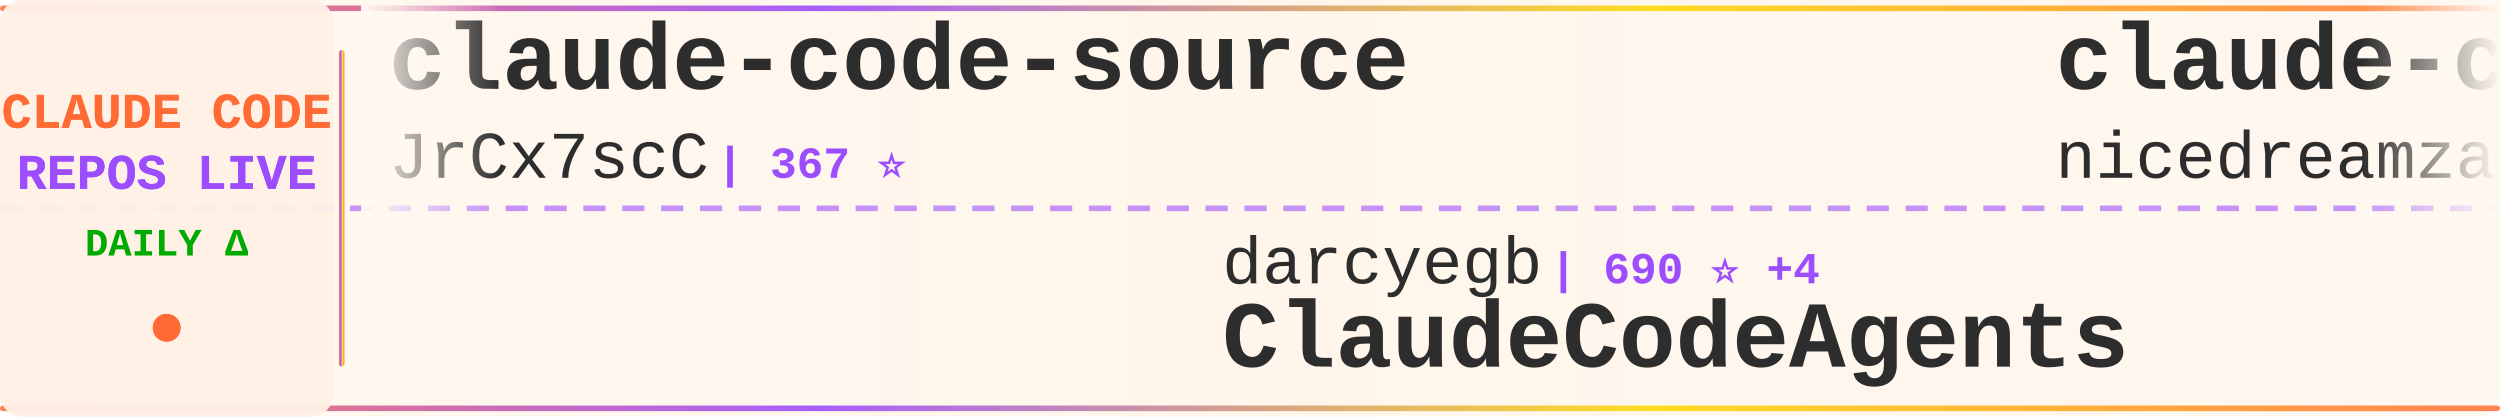
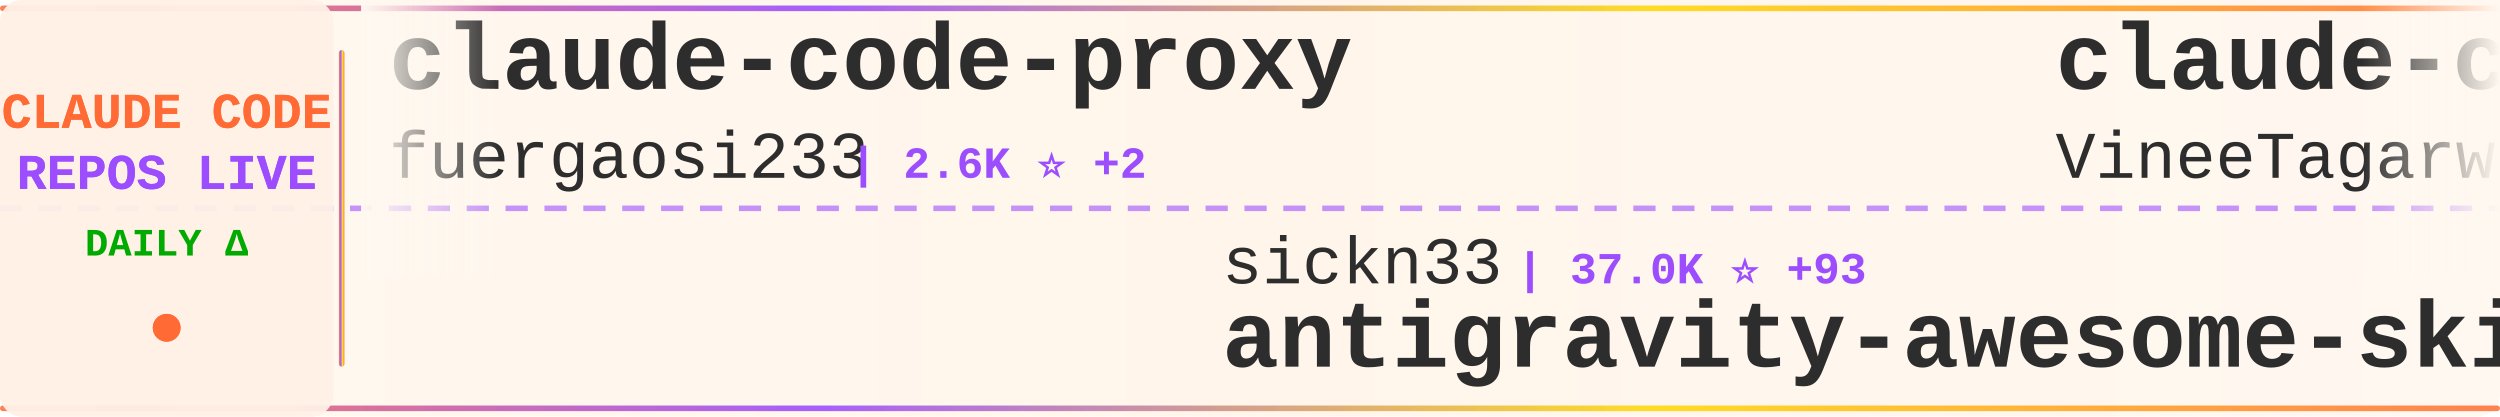
<svg xmlns="http://www.w3.org/2000/svg" width="900" height="150">
  <defs>
    <linearGradient id="tickerBg" x1="0%" y1="0%" x2="100%" y2="0%">
      <stop offset="0%" style="stop-color:#fff8f0;stop-opacity:0.98" />
      <stop offset="50%" style="stop-color:#fff5eb;stop-opacity:1" />
      <stop offset="100%" style="stop-color:#fff8f0;stop-opacity:0.98" />
    </linearGradient>
    <linearGradient id="borderGrad" x1="0%" y1="0%" x2="100%" y2="0%">
      <stop offset="0%" style="stop-color:#FF6B35;stop-opacity:0.85">
        <animate attributeName="stop-opacity" values="0.85;1;0.85" dur="2s" repeatCount="indefinite" />
      </stop>
      <stop offset="33%" style="stop-color:#9C4EFF;stop-opacity:0.9">
        <animate attributeName="stop-opacity" values="0.9;1;0.9" dur="2.2s" repeatCount="indefinite" />
      </stop>
      <stop offset="66%" style="stop-color:#FFD700;stop-opacity:0.85">
        <animate attributeName="stop-opacity" values="0.85;1;0.85" dur="1.8s" repeatCount="indefinite" />
      </stop>
      <stop offset="100%" style="stop-color:#FF6B35;stop-opacity:0.85">
        <animate attributeName="stop-opacity" values="0.85;1;0.85" dur="2s" repeatCount="indefinite" />
      </stop>
    </linearGradient>
    <filter id="textGlow">
      <feGaussianBlur stdDeviation="0.15" result="coloredBlur" />
      <feMerge>
        <feMergeNode in="coloredBlur" />
        <feMergeNode in="SourceGraphic" />
      </feMerge>
    </filter>
    <filter id="metricGlow">
      <feGaussianBlur stdDeviation="0.2" result="coloredBlur" />
      <feMerge>
        <feMergeNode in="coloredBlur" />
        <feMergeNode in="SourceGraphic" />
      </feMerge>
    </filter>
    <linearGradient id="leftFade" x1="0%" y1="0%" x2="100%" y2="0%">
      <stop offset="0%" style="stop-color:#fff8f0;stop-opacity:1" />
      <stop offset="100%" style="stop-color:#fff8f0;stop-opacity:0" />
    </linearGradient>
    <linearGradient id="rightFade" x1="0%" y1="0%" x2="100%" y2="0%">
      <stop offset="0%" style="stop-color:#fff8f0;stop-opacity:0" />
      <stop offset="100%" style="stop-color:#fff8f0;stop-opacity:1" />
    </linearGradient>
  </defs>
  <rect width="900" height="150" fill="url(#tickerBg)" rx="8" />
  <rect x="0" y="2" width="900" height="2" fill="url(#borderGrad)" rx="1" />
  <rect x="0" y="146" width="900" height="2" fill="url(#borderGrad)" rx="1" />
  <line x1="0" y1="75" x2="900" y2="75" stroke="#9C4EFF" stroke-width="2" stroke-dasharray="8 6" opacity="0.6" />
  <rect x="0" y="0" width="120" height="150" fill="#fff0e6" opacity="0.95" rx="8" />
  <text x="60" y="46" font-family="'Courier New', monospace" font-size="18" font-weight="bold" fill="#FF6B35" text-anchor="middle" filter="url(#textGlow)">
    CLAUDE CODE
  </text>
  <text x="60" y="68" font-family="'Courier New', monospace" font-size="18" font-weight="bold" fill="#9C4EFF" text-anchor="middle" filter="url(#textGlow)">
    REPOS LIVE
  </text>
  <text x="60" y="92" font-family="'Courier New', monospace" font-size="14" font-weight="bold" fill="#00aa00" text-anchor="middle">
    DAILY Δ
  </text>
  <circle cx="60" cy="118" r="5" fill="#FF6B35" filter="url(#metricGlow)">
    <animate attributeName="r" values="4;6;4" dur="1.5s" repeatCount="indefinite" />
    <animate attributeName="opacity" values="0.6;1;0.6" dur="1.5s" repeatCount="indefinite" />
  </circle>
  <rect x="122" y="18" width="2" height="114" fill="url(#borderGrad)" rx="1" />
  <clipPath id="tickerClip">
    <rect x="130" y="0" width="770" height="150" />
  </clipPath>
  <g clip-path="url(#tickerClip)">
    <g id="tickerItems">
      <animateTransform attributeName="transform" attributeType="XML" type="translate" from="0 0" to="-3000 0" dur="54s" repeatCount="indefinite" />
      <g transform="translate(0, 0)">
-         <text x="140" y="32" font-family="'Courier New', monospace" font-size="34" font-weight="bold" fill="#2d2d2d">claude-code-source</text>
-         <text x="140" y="64" font-family="'Courier New', monospace" font-size="24" font-weight="normal" fill="#2d2d2d" opacity="1.0">JrCx7scC</text>
-         <text x="258" y="64" font-family="'Courier New', monospace" font-size="16" font-weight="bold" fill="#9C4EFF"> | 367 ⭐</text>
+         <text x="140" y="32" font-family="'Courier New', monospace" font-size="34" font-weight="bold" fill="#2d2d2d">claude-code-proxy</text>
+         <text x="140" y="64" font-family="'Courier New', monospace" font-size="24" font-weight="normal" fill="#2d2d2d" opacity="1.0">fuergaosi233</text>
+         <text x="306" y="64" font-family="'Courier New', monospace" font-size="16" font-weight="bold" fill="#9C4EFF"> | 2.6K ⭐ +2</text>
      </g>
      <g transform="translate(300, 0)">
-         <text x="140" y="102" font-family="'Courier New', monospace" font-size="24" font-weight="normal" fill="#2d2d2d" opacity="1.0">darcyegb</text>
-         <text x="258" y="102" font-family="'Courier New', monospace" font-size="16" font-weight="bold" fill="#9C4EFF"> | 690 ⭐ +4</text>
-         <text x="140" y="132" font-family="'Courier New', monospace" font-size="34" font-weight="bold" fill="#2d2d2d">ClaudeCodeAgents</text>
+         <text x="140" y="102" font-family="'Courier New', monospace" font-size="24" font-weight="normal" fill="#2d2d2d" opacity="1.0">sickn33</text>
+         <text x="246" y="102" font-family="'Courier New', monospace" font-size="16" font-weight="bold" fill="#9C4EFF"> | 37.0K ⭐ +93</text>
+         <text x="140" y="132" font-family="'Courier New', monospace" font-size="34" font-weight="bold" fill="#2d2d2d">antigravity-awesome-skil...</text>
      </g>
      <g transform="translate(600, 0)">
-         <text x="140" y="32" font-family="'Courier New', monospace" font-size="34" font-weight="bold" fill="#2d2d2d">claude-code-local</text>
-         <text x="140" y="64" font-family="'Courier New', monospace" font-size="24" font-weight="normal" fill="#2d2d2d" opacity="1.0">nicedreamzapp</text>
-         <text x="318" y="64" font-family="'Courier New', monospace" font-size="16" font-weight="bold" fill="#9C4EFF"> | 2.5K ⭐ +23</text>
+         <text x="140" y="32" font-family="'Courier New', monospace" font-size="34" font-weight="bold" fill="#2d2d2d">claude-code</text>
+         <text x="140" y="64" font-family="'Courier New', monospace" font-size="24" font-weight="normal" fill="#2d2d2d" opacity="1.0">VineeTagarwaL-code</text>
+         <text x="378" y="64" font-family="'Courier New', monospace" font-size="16" font-weight="bold" fill="#9C4EFF"> | 274 ⭐</text>
      </g>
      <g transform="translate(900, 0)">
-         <text x="140" y="102" font-family="'Courier New', monospace" font-size="24" font-weight="normal" fill="#2d2d2d" opacity="1.0">Piebald-AI</text>
-         <text x="282" y="102" font-family="'Courier New', monospace" font-size="16" font-weight="bold" fill="#9C4EFF"> | 10.1K ⭐ +25</text>
-         <text x="140" y="132" font-family="'Courier New', monospace" font-size="34" font-weight="bold" fill="#2d2d2d">claude-code-system-promp...</text>
+         <text x="140" y="102" font-family="'Courier New', monospace" font-size="24" font-weight="normal" fill="#2d2d2d" opacity="1.0">yasasbanukaofficial</text>
+         <text x="390" y="102" font-family="'Courier New', monospace" font-size="16" font-weight="bold" fill="#9C4EFF"> | 3.1K ⭐ +17</text>
+         <text x="140" y="132" font-family="'Courier New', monospace" font-size="34" font-weight="bold" fill="#2d2d2d">claude-code</text>
      </g>
      <g transform="translate(1200, 0)">
-         <text x="140" y="32" font-family="'Courier New', monospace" font-size="34" font-weight="bold" fill="#2d2d2d">claude-code</text>
-         <text x="140" y="64" font-family="'Courier New', monospace" font-size="24" font-weight="normal" fill="#2d2d2d" opacity="1.0">yasasbanukaofficial</text>
-         <text x="390" y="64" font-family="'Courier New', monospace" font-size="16" font-weight="bold" fill="#9C4EFF"> | 3.1K ⭐ +14</text>
-       </g>
-       <g transform="translate(1500, 0)">
-         <text x="140" y="102" font-family="'Courier New', monospace" font-size="24" font-weight="normal" fill="#2d2d2d" opacity="1.0">Maciek-roboblog</text>
-         <text x="342" y="102" font-family="'Courier New', monospace" font-size="16" font-weight="bold" fill="#9C4EFF"> | 8.0K ⭐ +5</text>
-         <text x="140" y="132" font-family="'Courier New', monospace" font-size="34" font-weight="bold" fill="#2d2d2d">Claude-Code-Usage-Monito...</text>
-       </g>
-       <g transform="translate(1800, 0)">
        <text x="140" y="32" font-family="'Courier New', monospace" font-size="34" font-weight="bold" fill="#2d2d2d">claude_codex_bridge</text>
        <text x="140" y="64" font-family="'Courier New', monospace" font-size="24" font-weight="normal" fill="#2d2d2d" opacity="1.0">SeemSeam</text>
        <text x="258" y="64" font-family="'Courier New', monospace" font-size="16" font-weight="bold" fill="#9C4EFF"> | 2.5K ⭐ +9</text>
      </g>
+       <g transform="translate(1500, 0)">
+         <text x="140" y="102" font-family="'Courier New', monospace" font-size="24" font-weight="normal" fill="#2d2d2d" opacity="1.0">andrew-kramer-inno</text>
+         <text x="378" y="102" font-family="'Courier New', monospace" font-size="16" font-weight="bold" fill="#9C4EFF"> | 587 ⭐</text>
+         <text x="140" y="132" font-family="'Courier New', monospace" font-size="34" font-weight="bold" fill="#2d2d2d">claude-code-source-build</text>
+       </g>
+       <g transform="translate(1800, 0)">
+         <text x="140" y="32" font-family="'Courier New', monospace" font-size="34" font-weight="bold" fill="#2d2d2d">claude-code-guide</text>
+         <text x="140" y="64" font-family="'Courier New', monospace" font-size="24" font-weight="normal" fill="#2d2d2d" opacity="1.0">zebbern</text>
+         <text x="246" y="64" font-family="'Courier New', monospace" font-size="16" font-weight="bold" fill="#9C4EFF"> | 4.1K ⭐ +2</text>
+       </g>
      <g transform="translate(2100, 0)">
-         <text x="140" y="102" font-family="'Courier New', monospace" font-size="24" font-weight="normal" fill="#2d2d2d" opacity="1.0">Yuyz0112</text>
-         <text x="258" y="102" font-family="'Courier New', monospace" font-size="16" font-weight="bold" fill="#9C4EFF"> | 2.4K ⭐</text>
-         <text x="140" y="132" font-family="'Courier New', monospace" font-size="34" font-weight="bold" fill="#2d2d2d">claude-code-reverse</text>
+         <text x="140" y="102" font-family="'Courier New', monospace" font-size="24" font-weight="normal" fill="#2d2d2d" opacity="1.0">lorryjovens-hub</text>
+         <text x="342" y="102" font-family="'Courier New', monospace" font-size="16" font-weight="bold" fill="#9C4EFF"> | 1.6K ⭐ +5</text>
+         <text x="140" y="132" font-family="'Courier New', monospace" font-size="34" font-weight="bold" fill="#2d2d2d">claude-code-rust</text>
      </g>
      <g transform="translate(2400, 0)">
-         <text x="140" y="32" font-family="'Courier New', monospace" font-size="34" font-weight="bold" fill="#2d2d2d">Claude-code</text>
-         <text x="140" y="64" font-family="'Courier New', monospace" font-size="24" font-weight="normal" fill="#2d2d2d" opacity="1.0">zstmfhy</text>
-         <text x="246" y="64" font-family="'Courier New', monospace" font-size="16" font-weight="bold" fill="#9C4EFF"> | 190 ⭐</text>
+         <text x="140" y="32" font-family="'Courier New', monospace" font-size="34" font-weight="bold" fill="#2d2d2d">oh-my-claudecode</text>
+         <text x="140" y="64" font-family="'Courier New', monospace" font-size="24" font-weight="normal" fill="#2d2d2d" opacity="1.0">Yeachan-Heo</text>
+         <text x="294" y="64" font-family="'Courier New', monospace" font-size="16" font-weight="bold" fill="#9C4EFF"> | 33.3K ⭐ +106</text>
      </g>
      <g transform="translate(2700, 0)">
-         <text x="140" y="102" font-family="'Courier New', monospace" font-size="24" font-weight="normal" fill="#2d2d2d" opacity="1.0">Windy3f3f3f3f</text>
-         <text x="318" y="102" font-family="'Courier New', monospace" font-size="16" font-weight="bold" fill="#9C4EFF"> | 1.1K ⭐ +8</text>
-         <text x="140" y="132" font-family="'Courier New', monospace" font-size="34" font-weight="bold" fill="#2d2d2d">claude-code-from-scratch</text>
+         <text x="140" y="102" font-family="'Courier New', monospace" font-size="24" font-weight="normal" fill="#2d2d2d" opacity="1.0">affaan-m</text>
+         <text x="258" y="102" font-family="'Courier New', monospace" font-size="16" font-weight="bold" fill="#9C4EFF"> | 177.8K ⭐ +1.3K</text>
+         <text x="140" y="132" font-family="'Courier New', monospace" font-size="34" font-weight="bold" fill="#2d2d2d">everything-claude-code</text>
      </g>
      <g transform="translate(3000, 0)">
-         <text x="140" y="32" font-family="'Courier New', monospace" font-size="34" font-weight="bold" fill="#2d2d2d">claude-code-source</text>
-         <text x="140" y="64" font-family="'Courier New', monospace" font-size="24" font-weight="normal" fill="#2d2d2d" opacity="1.0">JrCx7scC</text>
-         <text x="258" y="64" font-family="'Courier New', monospace" font-size="16" font-weight="bold" fill="#9C4EFF"> | 367 ⭐</text>
+         <text x="140" y="32" font-family="'Courier New', monospace" font-size="34" font-weight="bold" fill="#2d2d2d">claude-code-proxy</text>
+         <text x="140" y="64" font-family="'Courier New', monospace" font-size="24" font-weight="normal" fill="#2d2d2d" opacity="1.0">fuergaosi233</text>
+         <text x="306" y="64" font-family="'Courier New', monospace" font-size="16" font-weight="bold" fill="#9C4EFF"> | 2.6K ⭐ +2</text>
      </g>
      <g transform="translate(3300, 0)">
-         <text x="140" y="102" font-family="'Courier New', monospace" font-size="24" font-weight="normal" fill="#2d2d2d" opacity="1.0">darcyegb</text>
-         <text x="258" y="102" font-family="'Courier New', monospace" font-size="16" font-weight="bold" fill="#9C4EFF"> | 690 ⭐ +4</text>
-         <text x="140" y="132" font-family="'Courier New', monospace" font-size="34" font-weight="bold" fill="#2d2d2d">ClaudeCodeAgents</text>
+         <text x="140" y="102" font-family="'Courier New', monospace" font-size="24" font-weight="normal" fill="#2d2d2d" opacity="1.0">sickn33</text>
+         <text x="246" y="102" font-family="'Courier New', monospace" font-size="16" font-weight="bold" fill="#9C4EFF"> | 37.0K ⭐ +93</text>
+         <text x="140" y="132" font-family="'Courier New', monospace" font-size="34" font-weight="bold" fill="#2d2d2d">antigravity-awesome-skil...</text>
      </g>
      <g transform="translate(3600, 0)">
-         <text x="140" y="32" font-family="'Courier New', monospace" font-size="34" font-weight="bold" fill="#2d2d2d">claude-code-local</text>
-         <text x="140" y="64" font-family="'Courier New', monospace" font-size="24" font-weight="normal" fill="#2d2d2d" opacity="1.0">nicedreamzapp</text>
-         <text x="318" y="64" font-family="'Courier New', monospace" font-size="16" font-weight="bold" fill="#9C4EFF"> | 2.5K ⭐ +23</text>
+         <text x="140" y="32" font-family="'Courier New', monospace" font-size="34" font-weight="bold" fill="#2d2d2d">claude-code</text>
+         <text x="140" y="64" font-family="'Courier New', monospace" font-size="24" font-weight="normal" fill="#2d2d2d" opacity="1.0">VineeTagarwaL-code</text>
+         <text x="378" y="64" font-family="'Courier New', monospace" font-size="16" font-weight="bold" fill="#9C4EFF"> | 274 ⭐</text>
      </g>
      <g transform="translate(3900, 0)">
-         <text x="140" y="102" font-family="'Courier New', monospace" font-size="24" font-weight="normal" fill="#2d2d2d" opacity="1.0">Piebald-AI</text>
-         <text x="282" y="102" font-family="'Courier New', monospace" font-size="16" font-weight="bold" fill="#9C4EFF"> | 10.1K ⭐ +25</text>
-         <text x="140" y="132" font-family="'Courier New', monospace" font-size="34" font-weight="bold" fill="#2d2d2d">claude-code-system-promp...</text>
+         <text x="140" y="102" font-family="'Courier New', monospace" font-size="24" font-weight="normal" fill="#2d2d2d" opacity="1.0">yasasbanukaofficial</text>
+         <text x="390" y="102" font-family="'Courier New', monospace" font-size="16" font-weight="bold" fill="#9C4EFF"> | 3.1K ⭐ +17</text>
+         <text x="140" y="132" font-family="'Courier New', monospace" font-size="34" font-weight="bold" fill="#2d2d2d">claude-code</text>
      </g>
    </g>
  </g>
  <rect x="130" y="0" width="50" height="100" fill="url(#leftFade)" />
  <rect x="850" y="0" width="50" height="100" fill="url(#rightFade)" />
</svg>
